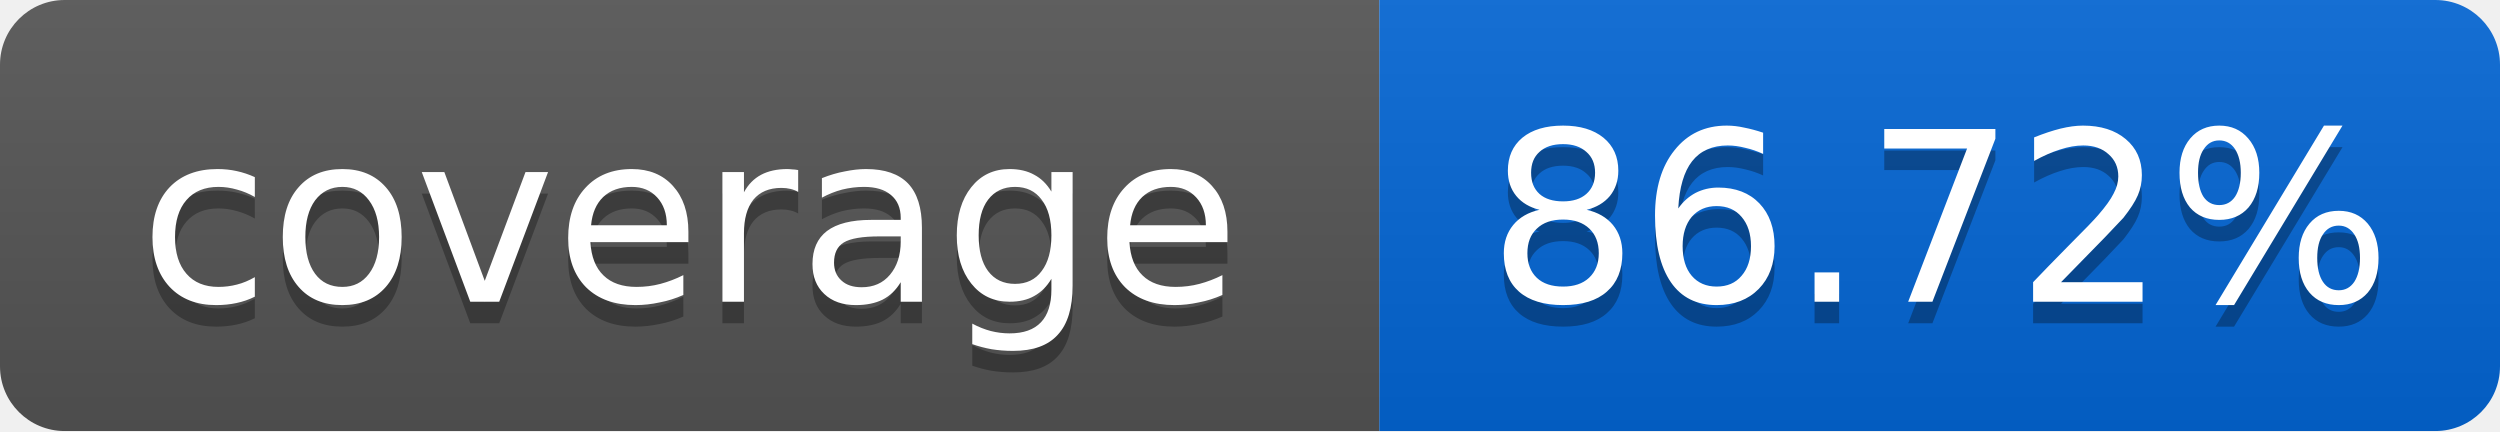
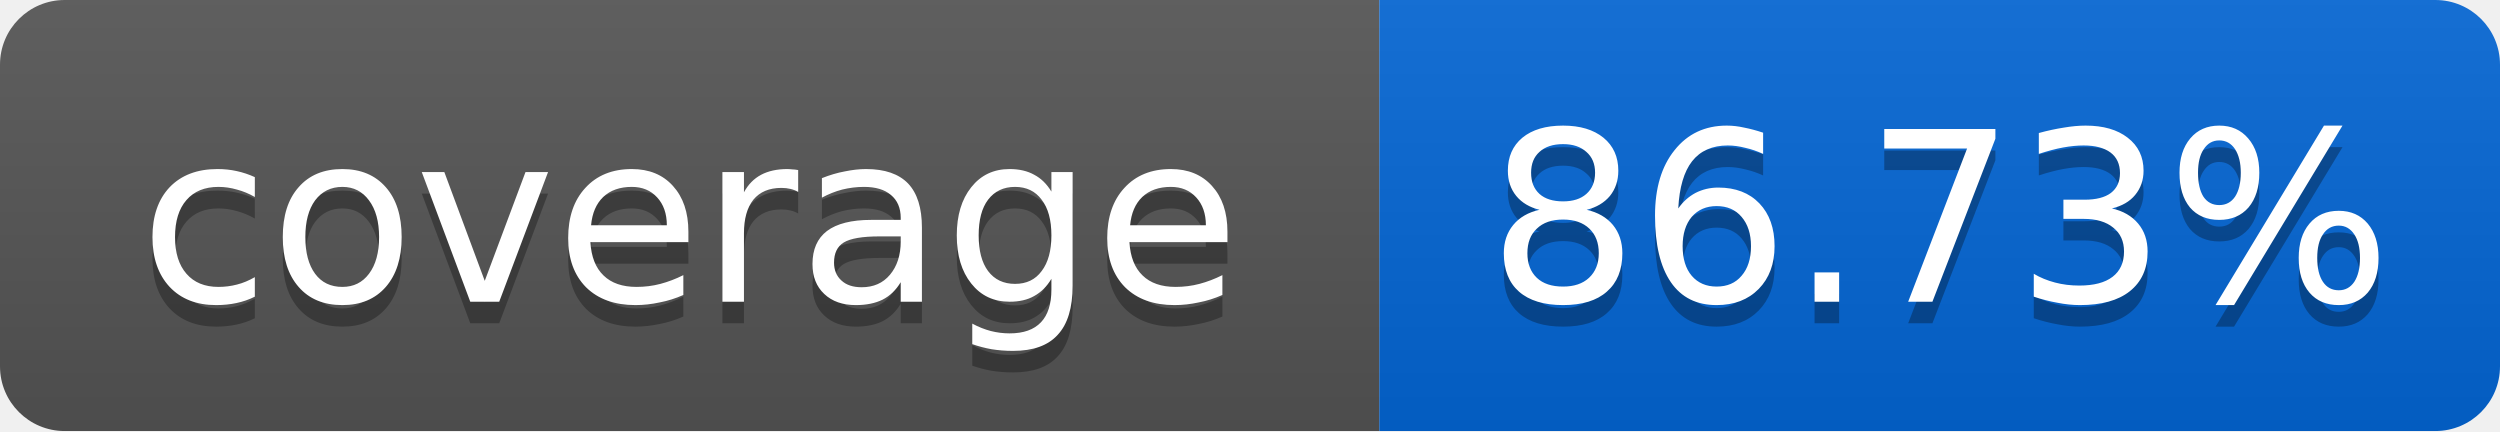
<svg xmlns="http://www.w3.org/2000/svg" width="116" height="20">
  <linearGradient id="smooth" x2="0" y2="100%">
    <stop offset="0" stop-color="#bbb" stop-opacity=".1" />
    <stop offset="1" stop-opacity=".1" />
  </linearGradient>
  <mask id="round">
    <rect width="116" height="20" rx="3" fill="#fff" />
  </mask>
  <g mask="url(#round)">
    <rect width="64" height="20" fill="#555" />
    <rect x="64" width="52" height="20" fill="#0366D6" />
    <rect width="116" height="20" fill="url(#smooth)" />
  </g>
  <g fill="#fff" text-anchor="middle" font-family="DejaVu Sans,Verdana,Geneva,sans-serif" font-size="11">
    <text x="32" y="15" fill="#010101" fill-opacity=".3">coverage</text>
    <text x="32" y="14">coverage</text>
-     <text x="90" y="15" fill="#010101" fill-opacity=".3">86.72%</text>
-     <text x="90" y="14">86.72%</text>
+     <text x="90" y="15" fill="#010101" fill-opacity=".3">86.73%</text>
+     <text x="90" y="14">86.73%</text>
  </g>
</svg>
